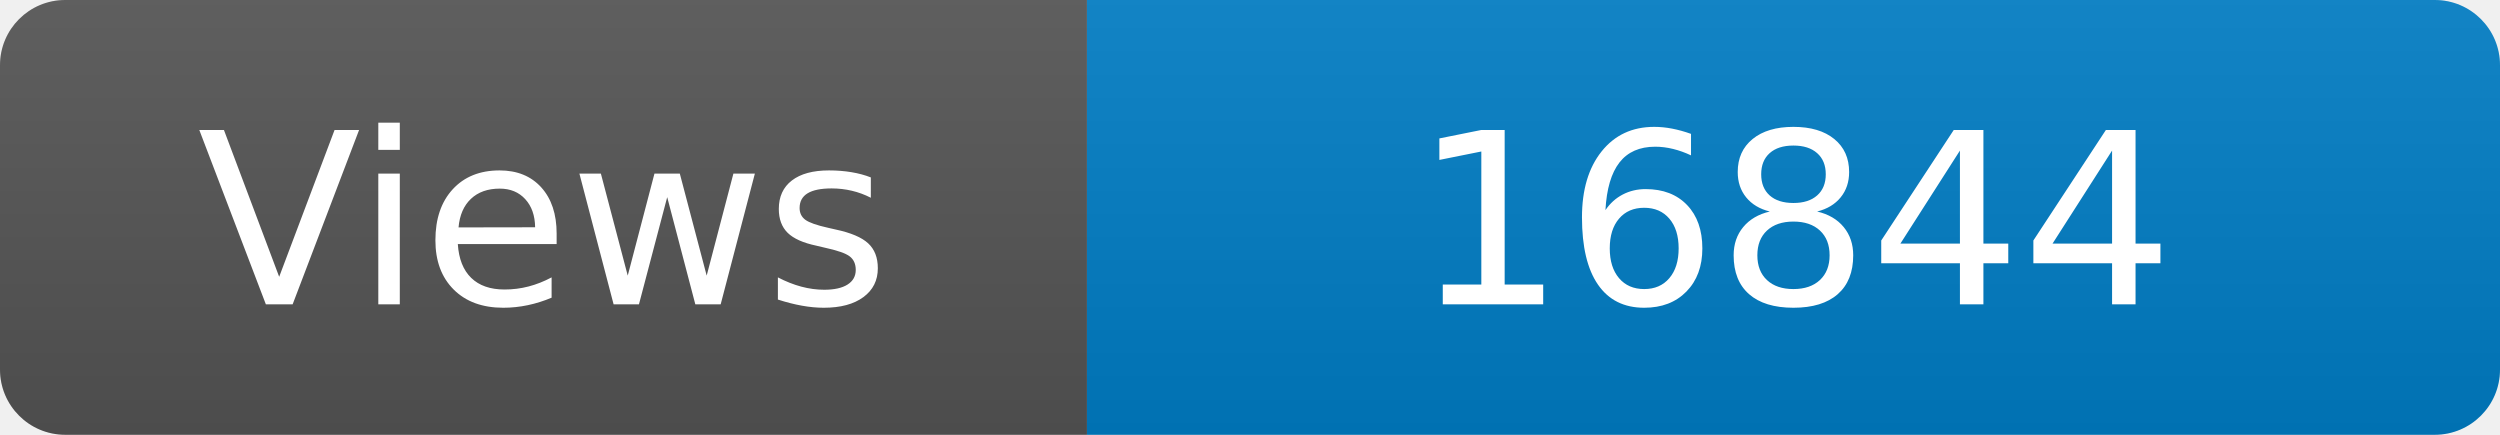
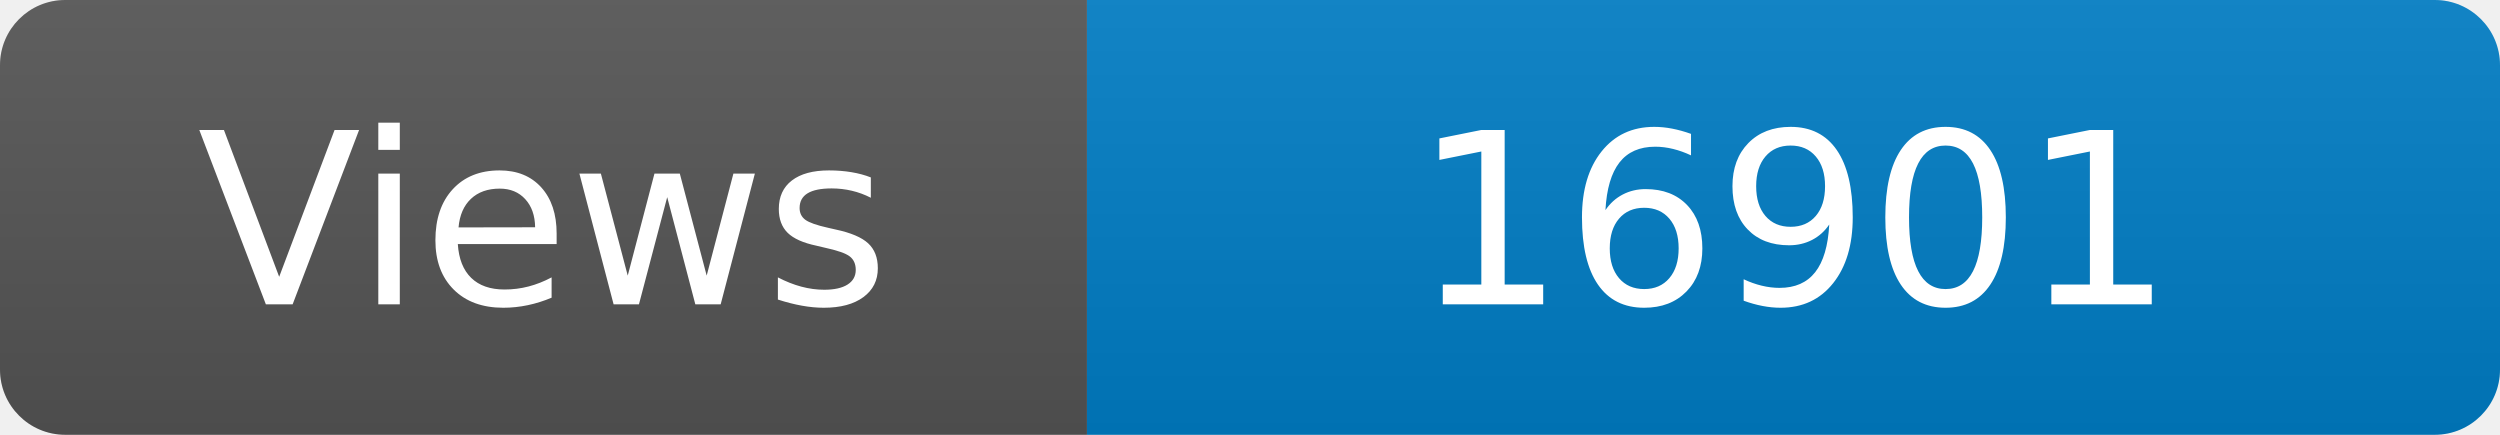
<svg xmlns="http://www.w3.org/2000/svg" width="115" height="20" role="img" aria-label="Maintained?: yes">
  <linearGradient id="s" x2="0" y2="100%">
    <stop offset="0" stop-color="#bbb" stop-opacity=".1" />
    <stop offset="1" stop-opacity=".1" />
  </linearGradient>
  <clipPath id="r">
    <rect width="115" height="20" rx="3" fill="#fff" />
  </clipPath>
  <g clip-path="url(#r)">
    <rect width="50" height="20" fill="#555" />
    <rect x="50" width="160" height="20" fill="#007ec6" />
    <rect width="115" height="20" fill="url(#s)" />
  </g>
  <g fill="#fff" text-anchor="middle" font-family="Verdana,Geneva,DejaVu Sans,sans-serif" font-size="110">
    <text x="250" y="140" transform="scale(.1)" fill="#fff">Views</text>
-     <text x="825" y="140" transform="scale(.1)" fill="#fff">16844</text>
+     <text x="825" y="140" transform="scale(.1)" fill="#fff">16901</text>
  </g>
</svg>
